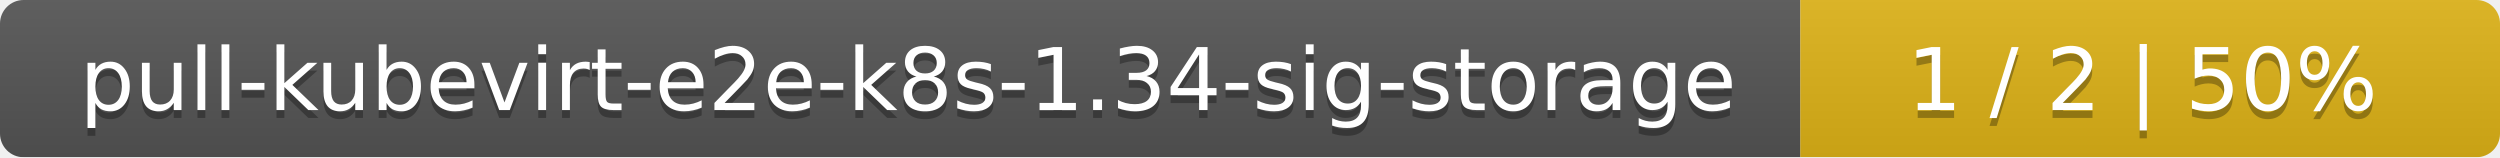
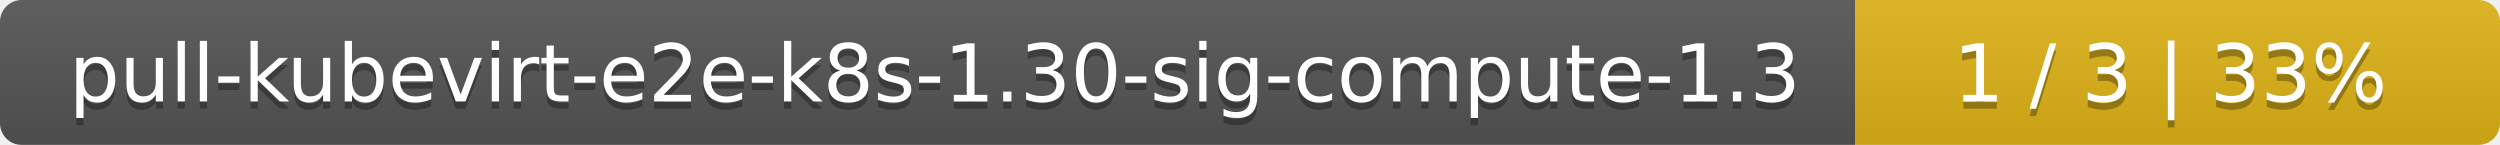
- <svg xmlns="http://www.w3.org/2000/svg" width="318" height="20">
+ <svg xmlns="http://www.w3.org/2000/svg" width="345" height="20">
  <linearGradient id="smooth" x2="0" y2="100%">
    <stop offset="0" stop-color="#bbb" stop-opacity=".1" />
    <stop offset="1" stop-opacity=".1" />
  </linearGradient>
  <mask id="round">
-     <rect width="318" height="20" rx="3" fill="#fff" />
+     <rect width="345" height="20" rx="3" fill="#fff" />
  </mask>
  <g mask="url(#round)">
-     <rect width="229" height="20" fill="#555" />
-     <rect x="229" width="89" height="20" fill="#dfb317" />
-     <rect width="318" height="20" fill="url(#smooth)" />
+     <rect width="256" height="20" fill="#555" />
+     <rect x="256" width="89" height="20" fill="#dfb317" />
+     <rect width="345" height="20" fill="url(#smooth)" />
  </g>
  <g fill="#fff" text-anchor="middle" font-family="DejaVu Sans,Verdana,Geneva,sans-serif" font-size="11">
-     <text x="115.5" y="15" fill="#010101" fill-opacity=".3">pull-kubevirt-e2e-k8s-1.34-sig-storage</text>
-     <text x="115.5" y="14">pull-kubevirt-e2e-k8s-1.34-sig-storage</text>
-     <text x="272.5" y="15" fill="#010101" fill-opacity=".3">1 / 2    |    50%</text>
-     <text x="272.5" y="14">1 / 2    |    50%</text>
+     <text x="129" y="15" fill="#010101" fill-opacity=".3">pull-kubevirt-e2e-k8s-1.30-sig-compute-1.3</text>
+     <text x="129" y="14">pull-kubevirt-e2e-k8s-1.30-sig-compute-1.3</text>
+     <text x="299.5" y="15" fill="#010101" fill-opacity=".3">1 / 3    |    33%</text>
+     <text x="299.5" y="14">1 / 3    |    33%</text>
  </g>
</svg>
